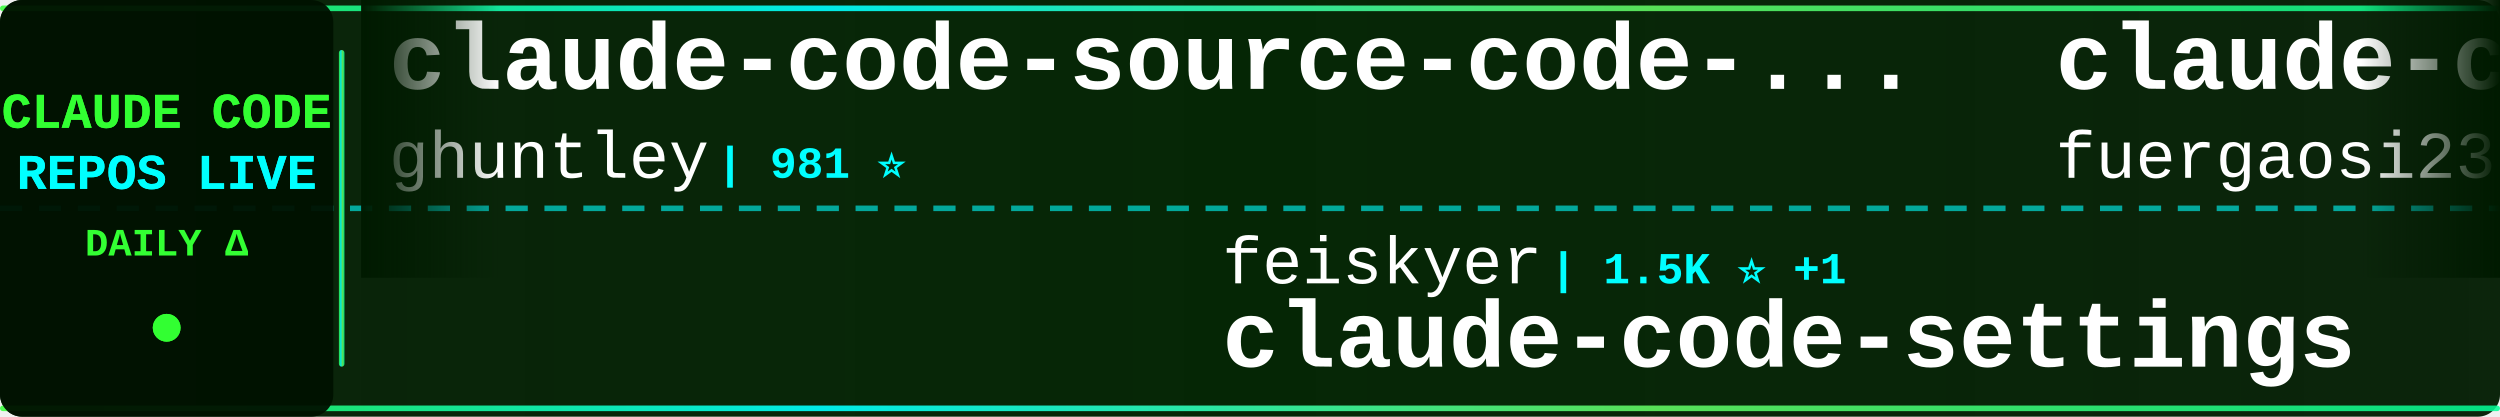
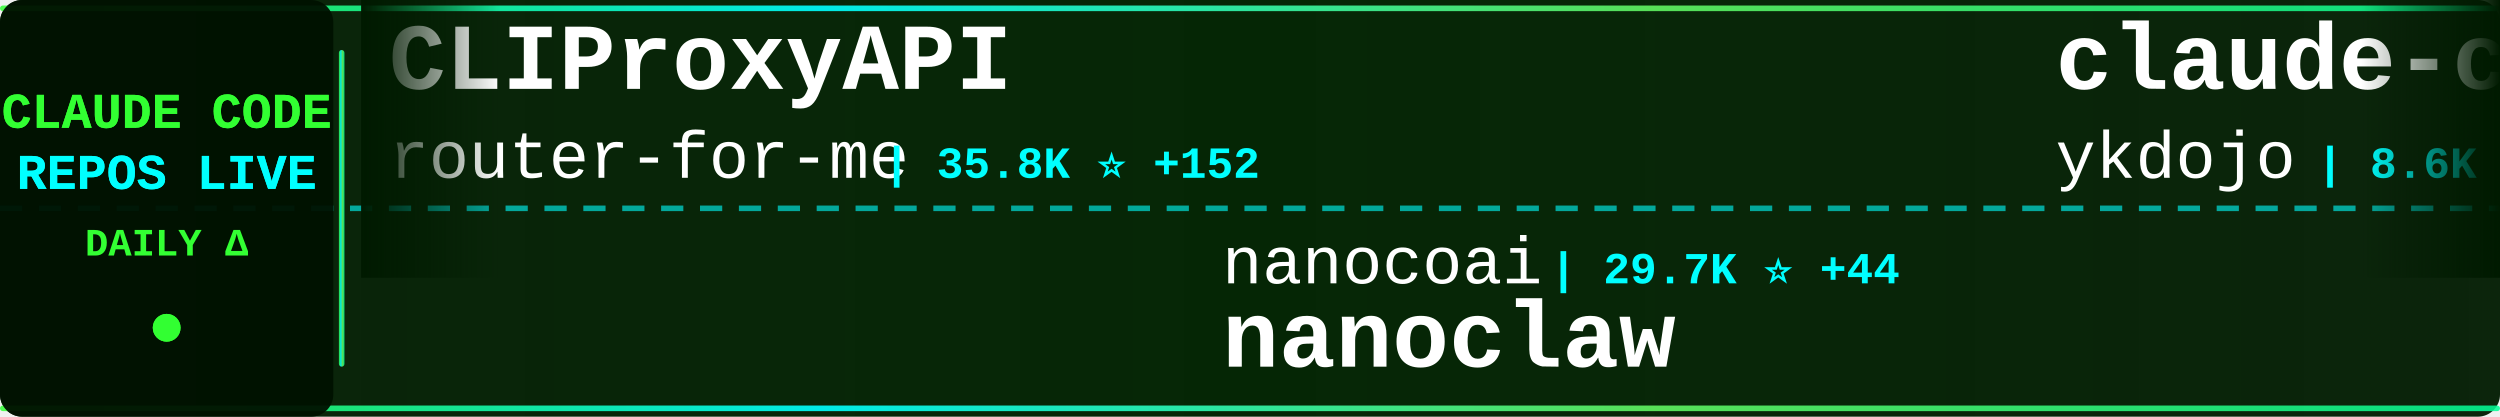
<svg xmlns="http://www.w3.org/2000/svg" width="900" height="150">
  <defs>
    <linearGradient id="tickerBg" x1="0%" y1="0%" x2="100%" y2="0%">
      <stop offset="0%" style="stop-color:#001a00;stop-opacity:0.95" />
      <stop offset="50%" style="stop-color:#002200;stop-opacity:0.98" />
      <stop offset="100%" style="stop-color:#001a00;stop-opacity:0.95" />
    </linearGradient>
    <linearGradient id="borderGrad" x1="0%" y1="0%" x2="100%" y2="0%">
      <stop offset="0%" style="stop-color:#33ff33;stop-opacity:0.85">
        <animate attributeName="stop-opacity" values="0.85;1;0.85" dur="2s" repeatCount="indefinite" />
      </stop>
      <stop offset="33%" style="stop-color:#00ffff;stop-opacity:0.9">
        <animate attributeName="stop-opacity" values="0.9;1;0.9" dur="2.2s" repeatCount="indefinite" />
      </stop>
      <stop offset="66%" style="stop-color:#66ff66;stop-opacity:0.85">
        <animate attributeName="stop-opacity" values="0.85;1;0.85" dur="1.8s" repeatCount="indefinite" />
      </stop>
      <stop offset="100%" style="stop-color:#00ff99;stop-opacity:0.85">
        <animate attributeName="stop-opacity" values="0.85;1;0.85" dur="2s" repeatCount="indefinite" />
      </stop>
    </linearGradient>
    <filter id="textGlow">
      <feGaussianBlur stdDeviation="0.1" result="coloredBlur" />
      <feMerge>
        <feMergeNode in="coloredBlur" />
        <feMergeNode in="SourceGraphic" />
      </feMerge>
    </filter>
    <filter id="metricGlow">
      <feGaussianBlur stdDeviation="0.2" result="coloredBlur" />
      <feMerge>
        <feMergeNode in="coloredBlur" />
        <feMergeNode in="SourceGraphic" />
      </feMerge>
    </filter>
    <linearGradient id="leftFade" x1="0%" y1="0%" x2="100%" y2="0%">
      <stop offset="0%" style="stop-color:#001a00;stop-opacity:1" />
      <stop offset="100%" style="stop-color:#001a00;stop-opacity:0" />
    </linearGradient>
    <linearGradient id="rightFade" x1="0%" y1="0%" x2="100%" y2="0%">
      <stop offset="0%" style="stop-color:#001a00;stop-opacity:0" />
      <stop offset="100%" style="stop-color:#001a00;stop-opacity:1" />
    </linearGradient>
  </defs>
  <rect width="900" height="150" fill="url(#tickerBg)" rx="8" />
  <rect x="0" y="2" width="900" height="2" fill="url(#borderGrad)" rx="1" />
  <rect x="0" y="146" width="900" height="2" fill="url(#borderGrad)" rx="1" />
  <line x1="0" y1="75" x2="900" y2="75" stroke="#00ffff" stroke-width="2" stroke-dasharray="8 6" opacity="0.6" />
  <rect x="0" y="0" width="120" height="150" fill="#001100" opacity="0.95" rx="8" />
  <text x="60" y="46" font-family="'Courier New', monospace" font-size="18" font-weight="bold" fill="#33ff33" text-anchor="middle" filter="url(#textGlow)">
    CLAUDE CODE
  </text>
  <text x="60" y="68" font-family="'Courier New', monospace" font-size="18" font-weight="bold" fill="#00ffff" text-anchor="middle" filter="url(#textGlow)">
    REPOS LIVE
  </text>
  <text x="60" y="92" font-family="'Courier New', monospace" font-size="14" font-weight="bold" fill="#33ff33" text-anchor="middle">
    DAILY Δ
  </text>
  <circle cx="60" cy="118" r="5" fill="#33ff33" filter="url(#metricGlow)">
    <animate attributeName="r" values="4;6;4" dur="1.5s" repeatCount="indefinite" />
    <animate attributeName="opacity" values="0.6;1;0.6" dur="1.5s" repeatCount="indefinite" />
  </circle>
  <rect x="122" y="18" width="2" height="114" fill="url(#borderGrad)" rx="1" />
  <clipPath id="tickerClip">
    <rect x="130" y="0" width="770" height="150" />
  </clipPath>
  <g clip-path="url(#tickerClip)">
    <g id="tickerItems">
      <animateTransform attributeName="transform" attributeType="XML" type="translate" from="0 0" to="-3000 0" dur="54s" repeatCount="indefinite" />
      <g transform="translate(0, 0)">
-         <text x="140" y="32" font-family="'Courier New', monospace" font-size="34" font-weight="bold" fill="#ffffff">claude-code-source-code-...</text>
-         <text x="140" y="64" font-family="'Courier New', monospace" font-size="24" font-weight="normal" fill="#ffffff" opacity="1.0">ghuntley</text>
-         <text x="258" y="64" font-family="'Courier New', monospace" font-size="16" font-weight="bold" fill="#00ffff"> | 981 ⭐</text>
+         <text x="140" y="32" font-family="'Courier New', monospace" font-size="34" font-weight="bold" fill="#ffffff">CLIProxyAPI</text>
+         <text x="140" y="64" font-family="'Courier New', monospace" font-size="24" font-weight="normal" fill="#ffffff" opacity="1.0">router-for-me</text>
+         <text x="318" y="64" font-family="'Courier New', monospace" font-size="16" font-weight="bold" fill="#00ffff"> | 35.8K ⭐ +152</text>
      </g>
      <g transform="translate(300, 0)">
-         <text x="140" y="102" font-family="'Courier New', monospace" font-size="24" font-weight="normal" fill="#ffffff" opacity="1.0">feiskyer</text>
-         <text x="258" y="102" font-family="'Courier New', monospace" font-size="16" font-weight="bold" fill="#00ffff"> | 1.5K ⭐ +1</text>
-         <text x="140" y="132" font-family="'Courier New', monospace" font-size="34" font-weight="bold" fill="#ffffff">claude-code-settings</text>
+         <text x="140" y="102" font-family="'Courier New', monospace" font-size="24" font-weight="normal" fill="#ffffff" opacity="1.0">nanocoai</text>
+         <text x="258" y="102" font-family="'Courier New', monospace" font-size="16" font-weight="bold" fill="#00ffff"> | 29.7K ⭐ +44</text>
+         <text x="140" y="132" font-family="'Courier New', monospace" font-size="34" font-weight="bold" fill="#ffffff">nanoclaw</text>
      </g>
      <g transform="translate(600, 0)">
-         <text x="140" y="32" font-family="'Courier New', monospace" font-size="34" font-weight="bold" fill="#ffffff">claude-code-proxy</text>
-         <text x="140" y="64" font-family="'Courier New', monospace" font-size="24" font-weight="normal" fill="#ffffff" opacity="1.0">fuergaosi233</text>
-         <text x="306" y="64" font-family="'Courier New', monospace" font-size="16" font-weight="bold" fill="#00ffff"> | 2.6K ⭐ +2</text>
+         <text x="140" y="32" font-family="'Courier New', monospace" font-size="34" font-weight="bold" fill="#ffffff">claude-code-tips</text>
+         <text x="140" y="64" font-family="'Courier New', monospace" font-size="24" font-weight="normal" fill="#ffffff" opacity="1.0">ykdojo</text>
+         <text x="234" y="64" font-family="'Courier New', monospace" font-size="16" font-weight="bold" fill="#00ffff"> | 8.6K ⭐ +19</text>
      </g>
      <g transform="translate(900, 0)">
-         <text x="140" y="102" font-family="'Courier New', monospace" font-size="24" font-weight="normal" fill="#ffffff" opacity="1.0">ykdojo</text>
-         <text x="234" y="102" font-family="'Courier New', monospace" font-size="16" font-weight="bold" fill="#00ffff"> | 8.6K ⭐ +21</text>
-         <text x="140" y="132" font-family="'Courier New', monospace" font-size="34" font-weight="bold" fill="#ffffff">claude-code-tips</text>
+         <text x="140" y="102" font-family="'Courier New', monospace" font-size="24" font-weight="normal" fill="#ffffff" opacity="1.0">guanshan</text>
+         <text x="258" y="102" font-family="'Courier New', monospace" font-size="16" font-weight="bold" fill="#00ffff"> | 60 ⭐</text>
+         <text x="140" y="132" font-family="'Courier New', monospace" font-size="34" font-weight="bold" fill="#ffffff">ClaudeCode</text>
      </g>
      <g transform="translate(1200, 0)">
-         <text x="140" y="32" font-family="'Courier New', monospace" font-size="34" font-weight="bold" fill="#ffffff">claude-code-sourcemap</text>
-         <text x="140" y="64" font-family="'Courier New', monospace" font-size="24" font-weight="normal" fill="#ffffff" opacity="1.0">ChinaSiro</text>
-         <text x="270" y="64" font-family="'Courier New', monospace" font-size="16" font-weight="bold" fill="#00ffff"> | 9.3K ⭐ +7</text>
+         <text x="140" y="32" font-family="'Courier New', monospace" font-size="34" font-weight="bold" fill="#ffffff">claude-code-templates</text>
+         <text x="140" y="64" font-family="'Courier New', monospace" font-size="24" font-weight="normal" fill="#ffffff" opacity="1.0">davila7</text>
+         <text x="246" y="64" font-family="'Courier New', monospace" font-size="16" font-weight="bold" fill="#00ffff"> | 27.7K ⭐ +24</text>
      </g>
      <g transform="translate(1500, 0)">
-         <text x="140" y="102" font-family="'Courier New', monospace" font-size="24" font-weight="normal" fill="#ffffff" opacity="1.0">Maciek-roboblog</text>
-         <text x="342" y="102" font-family="'Courier New', monospace" font-size="16" font-weight="bold" fill="#00ffff"> | 8.1K ⭐ +9</text>
-         <text x="140" y="132" font-family="'Courier New', monospace" font-size="34" font-weight="bold" fill="#ffffff">Claude-Code-Usage-Monito...</text>
+         <text x="140" y="102" font-family="'Courier New', monospace" font-size="24" font-weight="normal" fill="#ffffff" opacity="1.0">zebbern</text>
+         <text x="246" y="102" font-family="'Courier New', monospace" font-size="16" font-weight="bold" fill="#00ffff"> | 4.2K ⭐ +6</text>
+         <text x="140" y="132" font-family="'Courier New', monospace" font-size="34" font-weight="bold" fill="#ffffff">claude-code-guide</text>
      </g>
      <g transform="translate(1800, 0)">
+         <text x="140" y="32" font-family="'Courier New', monospace" font-size="34" font-weight="bold" fill="#ffffff">claude-code-source</text>
+         <text x="140" y="64" font-family="'Courier New', monospace" font-size="24" font-weight="normal" fill="#ffffff" opacity="1.0">AprilNEA</text>
+         <text x="258" y="64" font-family="'Courier New', monospace" font-size="16" font-weight="bold" fill="#00ffff"> | 383 ⭐</text>
+       </g>
+       <g transform="translate(2100, 0)">
+         <text x="140" y="102" font-family="'Courier New', monospace" font-size="24" font-weight="normal" fill="#ffffff" opacity="1.0">Pimzino</text>
+         <text x="246" y="102" font-family="'Courier New', monospace" font-size="16" font-weight="bold" fill="#00ffff"> | 3.8K ⭐ +2</text>
+         <text x="140" y="132" font-family="'Courier New', monospace" font-size="34" font-weight="bold" fill="#ffffff">claude-code-spec-workflo...</text>
+       </g>
+       <g transform="translate(2400, 0)">
        <text x="140" y="32" font-family="'Courier New', monospace" font-size="34" font-weight="bold" fill="#ffffff">my-claude-code-setup</text>
        <text x="140" y="64" font-family="'Courier New', monospace" font-size="24" font-weight="normal" fill="#ffffff" opacity="1.0">centminmod</text>
        <text x="282" y="64" font-family="'Courier New', monospace" font-size="16" font-weight="bold" fill="#00ffff"> | 2.4K ⭐ +3</text>
      </g>
-       <g transform="translate(2100, 0)">
-         <text x="140" y="102" font-family="'Courier New', monospace" font-size="24" font-weight="normal" fill="#ffffff" opacity="1.0">VoltAgent</text>
-         <text x="270" y="102" font-family="'Courier New', monospace" font-size="16" font-weight="bold" fill="#00ffff"> | 21.1K ⭐ +62</text>
-         <text x="140" y="132" font-family="'Courier New', monospace" font-size="34" font-weight="bold" fill="#ffffff">awesome-claude-code-suba...</text>
-       </g>
-       <g transform="translate(2400, 0)">
-         <text x="140" y="32" font-family="'Courier New', monospace" font-size="34" font-weight="bold" fill="#ffffff">Claude-Code</text>
-         <text x="140" y="64" font-family="'Courier New', monospace" font-size="24" font-weight="normal" fill="#ffffff" opacity="1.0">KPR111</text>
-         <text x="234" y="64" font-family="'Courier New', monospace" font-size="16" font-weight="bold" fill="#00ffff"> | 18 ⭐</text>
-       </g>
      <g transform="translate(2700, 0)">
-         <text x="140" y="102" font-family="'Courier New', monospace" font-size="24" font-weight="normal" fill="#ffffff" opacity="1.0">chauncygu</text>
-         <text x="270" y="102" font-family="'Courier New', monospace" font-size="16" font-weight="bold" fill="#00ffff"> | 2.5K ⭐ +5</text>
-         <text x="140" y="132" font-family="'Courier New', monospace" font-size="34" font-weight="bold" fill="#ffffff">collection-claude-code-s...</text>
+         <text x="140" y="102" font-family="'Courier New', monospace" font-size="24" font-weight="normal" fill="#ffffff" opacity="1.0">ding113</text>
+         <text x="246" y="102" font-family="'Courier New', monospace" font-size="16" font-weight="bold" fill="#00ffff"> | 3.0K ⭐ +8</text>
+         <text x="140" y="132" font-family="'Courier New', monospace" font-size="34" font-weight="bold" fill="#ffffff">claude-code-hub</text>
      </g>
      <g transform="translate(3000, 0)">
-         <text x="140" y="32" font-family="'Courier New', monospace" font-size="34" font-weight="bold" fill="#ffffff">claude-code-source-code-...</text>
-         <text x="140" y="64" font-family="'Courier New', monospace" font-size="24" font-weight="normal" fill="#ffffff" opacity="1.0">ghuntley</text>
-         <text x="258" y="64" font-family="'Courier New', monospace" font-size="16" font-weight="bold" fill="#00ffff"> | 981 ⭐</text>
+         <text x="140" y="32" font-family="'Courier New', monospace" font-size="34" font-weight="bold" fill="#ffffff">CLIProxyAPI</text>
+         <text x="140" y="64" font-family="'Courier New', monospace" font-size="24" font-weight="normal" fill="#ffffff" opacity="1.0">router-for-me</text>
+         <text x="318" y="64" font-family="'Courier New', monospace" font-size="16" font-weight="bold" fill="#00ffff"> | 35.8K ⭐ +152</text>
      </g>
      <g transform="translate(3300, 0)">
-         <text x="140" y="102" font-family="'Courier New', monospace" font-size="24" font-weight="normal" fill="#ffffff" opacity="1.0">feiskyer</text>
-         <text x="258" y="102" font-family="'Courier New', monospace" font-size="16" font-weight="bold" fill="#00ffff"> | 1.5K ⭐ +1</text>
-         <text x="140" y="132" font-family="'Courier New', monospace" font-size="34" font-weight="bold" fill="#ffffff">claude-code-settings</text>
+         <text x="140" y="102" font-family="'Courier New', monospace" font-size="24" font-weight="normal" fill="#ffffff" opacity="1.0">nanocoai</text>
+         <text x="258" y="102" font-family="'Courier New', monospace" font-size="16" font-weight="bold" fill="#00ffff"> | 29.7K ⭐ +44</text>
+         <text x="140" y="132" font-family="'Courier New', monospace" font-size="34" font-weight="bold" fill="#ffffff">nanoclaw</text>
      </g>
      <g transform="translate(3600, 0)">
-         <text x="140" y="32" font-family="'Courier New', monospace" font-size="34" font-weight="bold" fill="#ffffff">claude-code-proxy</text>
-         <text x="140" y="64" font-family="'Courier New', monospace" font-size="24" font-weight="normal" fill="#ffffff" opacity="1.0">fuergaosi233</text>
-         <text x="306" y="64" font-family="'Courier New', monospace" font-size="16" font-weight="bold" fill="#00ffff"> | 2.6K ⭐ +2</text>
+         <text x="140" y="32" font-family="'Courier New', monospace" font-size="34" font-weight="bold" fill="#ffffff">claude-code-tips</text>
+         <text x="140" y="64" font-family="'Courier New', monospace" font-size="24" font-weight="normal" fill="#ffffff" opacity="1.0">ykdojo</text>
+         <text x="234" y="64" font-family="'Courier New', monospace" font-size="16" font-weight="bold" fill="#00ffff"> | 8.6K ⭐ +19</text>
      </g>
      <g transform="translate(3900, 0)">
-         <text x="140" y="102" font-family="'Courier New', monospace" font-size="24" font-weight="normal" fill="#ffffff" opacity="1.0">ykdojo</text>
-         <text x="234" y="102" font-family="'Courier New', monospace" font-size="16" font-weight="bold" fill="#00ffff"> | 8.6K ⭐ +21</text>
-         <text x="140" y="132" font-family="'Courier New', monospace" font-size="34" font-weight="bold" fill="#ffffff">claude-code-tips</text>
+         <text x="140" y="102" font-family="'Courier New', monospace" font-size="24" font-weight="normal" fill="#ffffff" opacity="1.0">guanshan</text>
+         <text x="258" y="102" font-family="'Courier New', monospace" font-size="16" font-weight="bold" fill="#00ffff"> | 60 ⭐</text>
+         <text x="140" y="132" font-family="'Courier New', monospace" font-size="34" font-weight="bold" fill="#ffffff">ClaudeCode</text>
      </g>
    </g>
  </g>
  <rect x="130" y="0" width="50" height="100" fill="url(#leftFade)" />
  <rect x="850" y="0" width="50" height="100" fill="url(#rightFade)" />
</svg>
